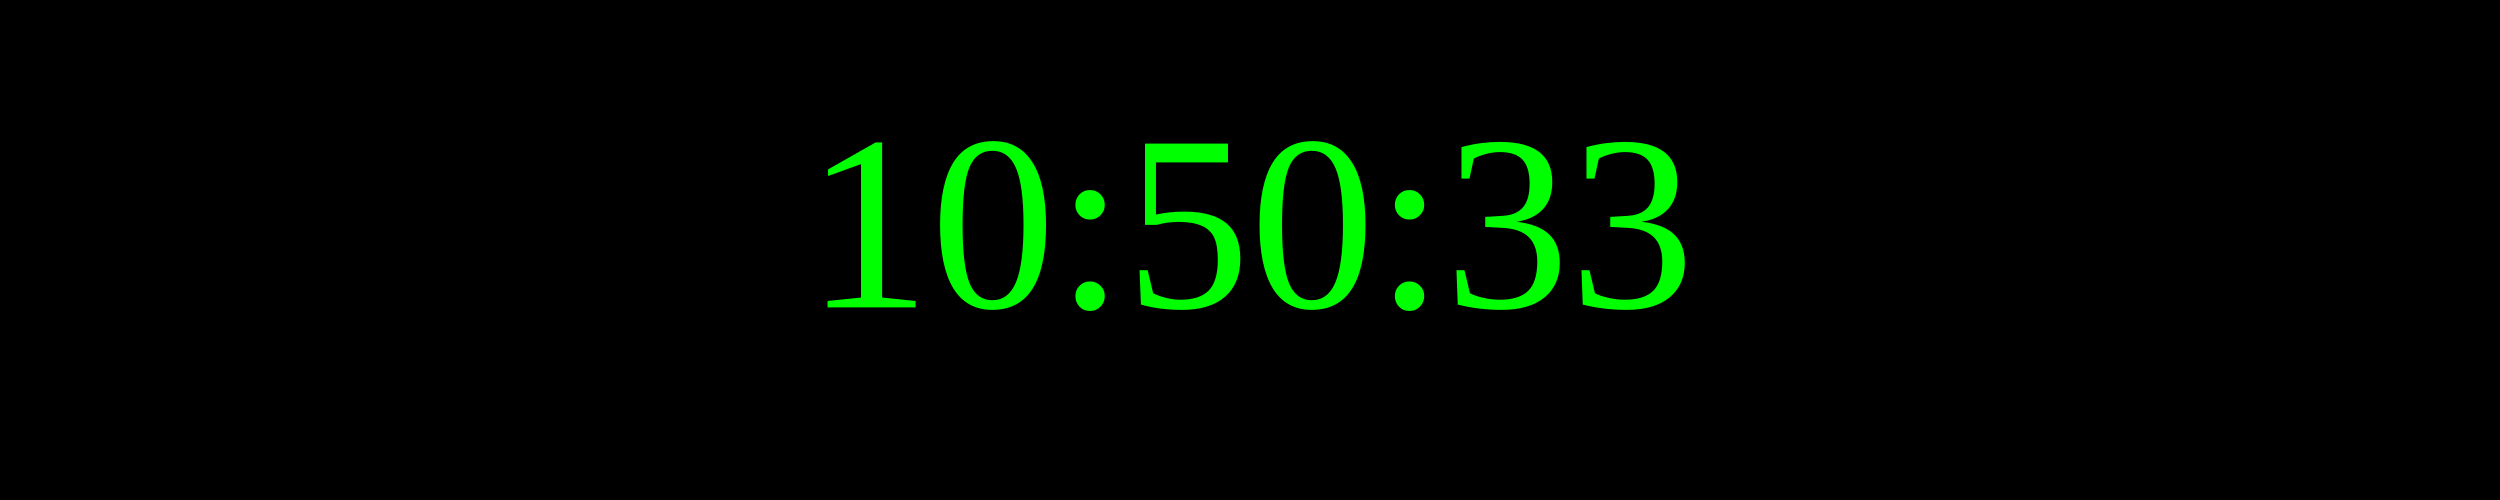
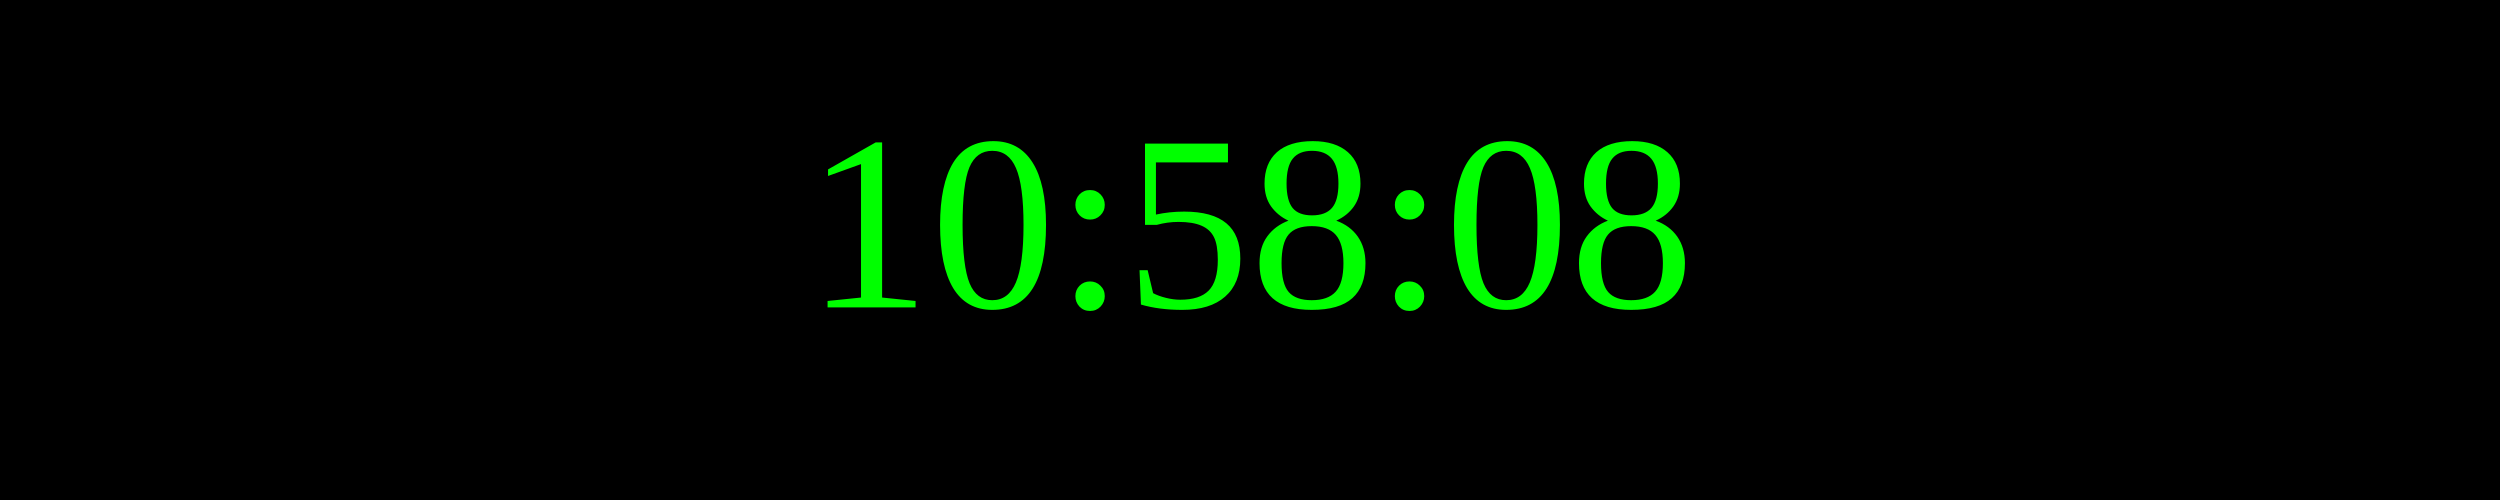
<svg xmlns="http://www.w3.org/2000/svg" width="250" height="50">
  <rect width="100%" height="100%" fill="black" />
  <text x="50%" y="50%" font-size="25" fill="lime" text-anchor="middle" dominant-baseline="middle">
- 10:50:33
+ 10:58:08
</text>
</svg>
